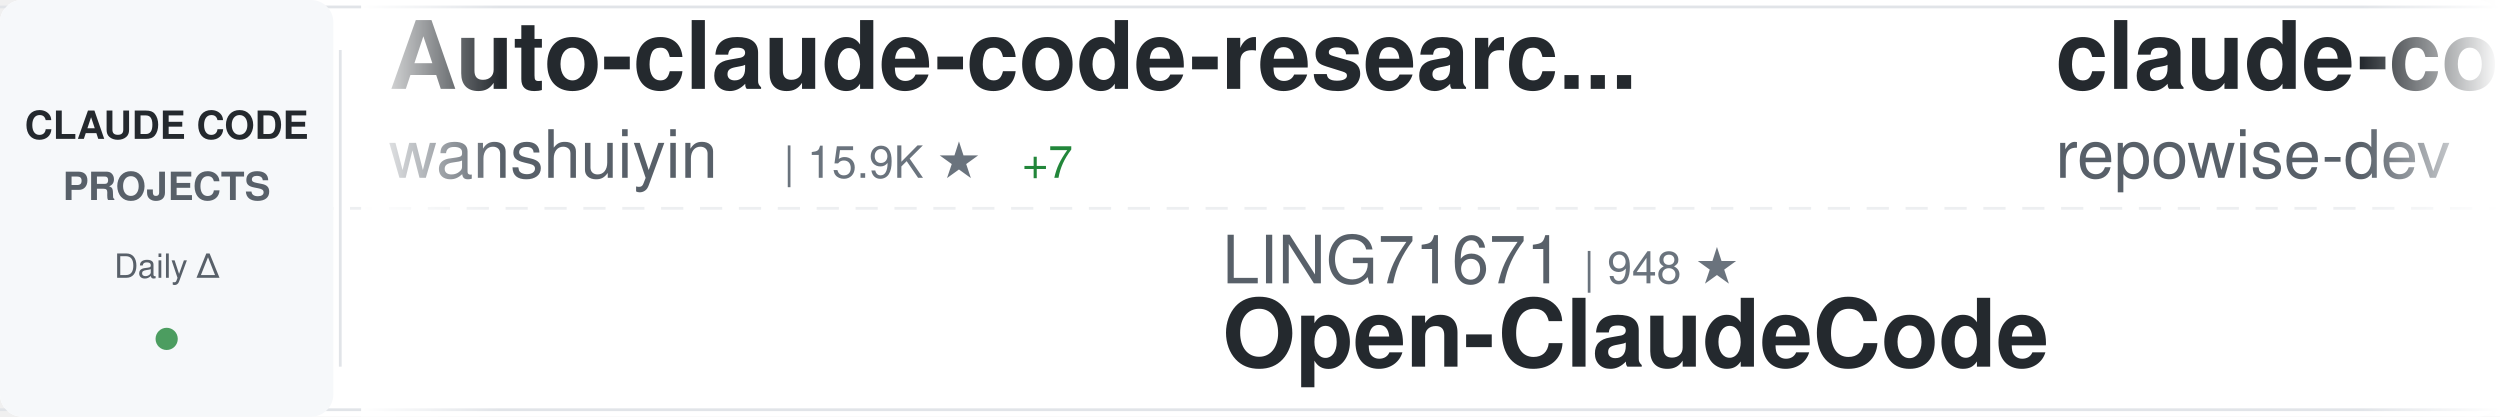
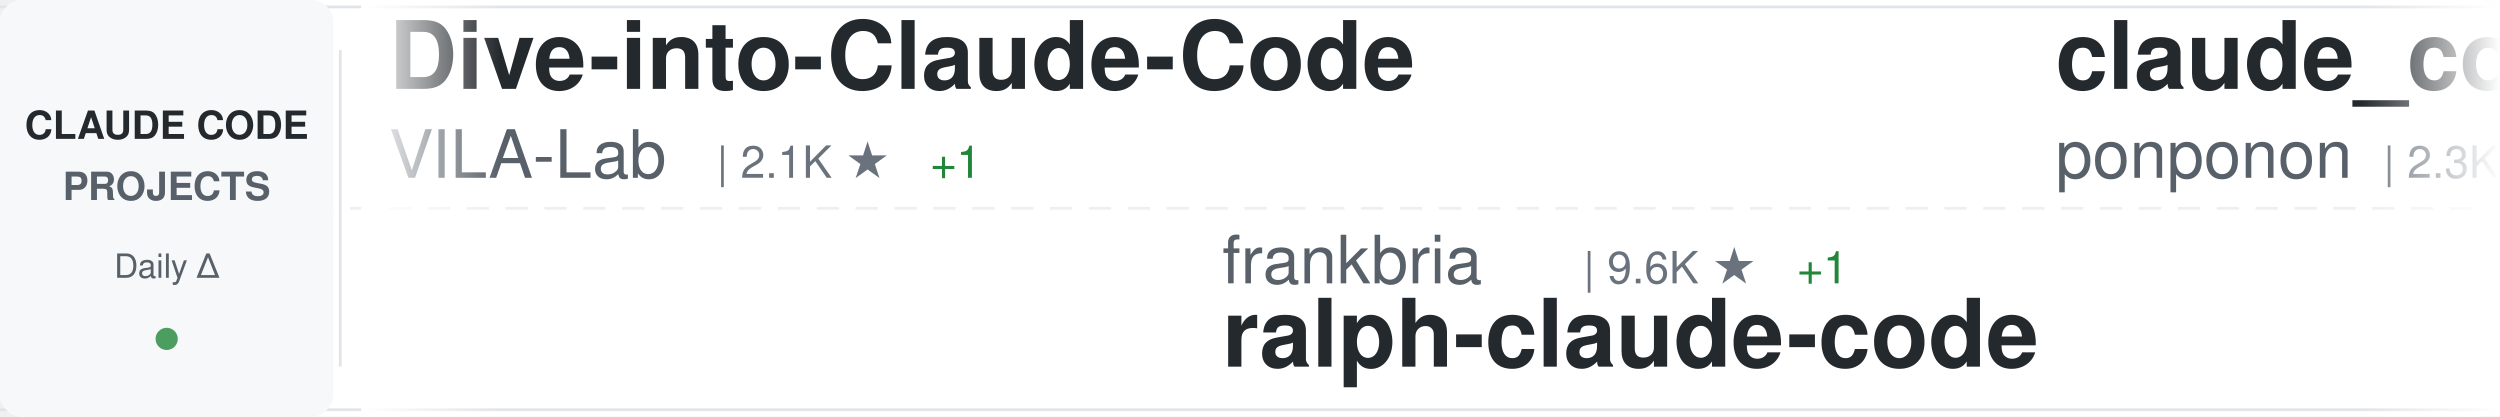
<svg xmlns="http://www.w3.org/2000/svg" width="900" height="150">
  <defs>
    <linearGradient id="awesomeLeftFade" x1="0%" y1="0%" x2="100%" y2="0%">
      <stop offset="0%" style="stop-color:#ffffff;stop-opacity:1" />
      <stop offset="100%" style="stop-color:#ffffff;stop-opacity:0" />
    </linearGradient>
    <linearGradient id="awesomeRightFade" x1="0%" y1="0%" x2="100%" y2="0%">
      <stop offset="0%" style="stop-color:#ffffff;stop-opacity:0" />
      <stop offset="100%" style="stop-color:#ffffff;stop-opacity:1" />
    </linearGradient>
  </defs>
  <rect width="900" height="150" fill="#ffffff" rx="8" />
  <rect x="0" y="2" width="900" height="1" fill="#e1e4e8" />
  <rect x="0" y="147" width="900" height="1" fill="#e1e4e8" />
  <line x1="0" y1="75" x2="900" y2="75" stroke="#e1e4e8" stroke-width="1" stroke-dasharray="8 6" opacity="0.6" />
  <rect x="0" y="0" width="120" height="150" fill="#f6f8fa" rx="8" />
  <text x="60" y="50" font-family="-apple-system, BlinkMacSystemFont, 'Segoe UI', Helvetica, Arial, sans-serif" font-size="14" font-weight="600" fill="#24292e" text-anchor="middle">CLAUDE CODE</text>
  <text x="60" y="72" font-family="-apple-system, BlinkMacSystemFont, 'Segoe UI', Helvetica, Arial, sans-serif" font-size="14" font-weight="600" fill="#586069" text-anchor="middle">PROJECTS</text>
  <text x="60" y="100" font-family="-apple-system, BlinkMacSystemFont, 'Segoe UI', Helvetica, Arial, sans-serif" font-size="12" font-weight="500" fill="#586069" text-anchor="middle">Daily Δ</text>
  <circle cx="60" cy="122" r="4" fill="#22863a" opacity="0.8" />
  <rect x="122" y="18" width="1" height="114" fill="#e1e4e8" />
  <clipPath id="awesomeTickerClip">
    <rect x="130" y="0" width="770" height="150" />
  </clipPath>
  <g clip-path="url(#awesomeTickerClip)">
    <g id="awesomeTickerItems">
      <animateTransform attributeName="transform" attributeType="XML" type="translate" from="0 0" to="-3000 0" dur="54s" repeatCount="indefinite" />
      <g transform="translate(0, 0)">
-         <text x="140" y="32" font-family="-apple-system, BlinkMacSystemFont, 'Segoe UI', Helvetica, Arial, sans-serif" font-size="34" font-weight="600" fill="#24292e">Auto-claude-code-researc...</text>
-         <text x="140" y="64" font-family="-apple-system, BlinkMacSystemFont, 'Segoe UI', Helvetica, Arial, sans-serif" font-size="24" font-weight="400" fill="#586069">wanshuiyin</text>
-         <text x="282" y="64" font-family="-apple-system, BlinkMacSystemFont, 'Segoe UI', Helvetica, Arial, sans-serif" font-size="16" font-weight="500" fill="#6a737d">| 15.9K ★</text>
-         <text x="368" y="64" font-family="-apple-system, BlinkMacSystemFont, 'Segoe UI', Helvetica, Arial, sans-serif" font-size="16" font-weight="500" fill="#22863a"> +7</text>
+         <text x="140" y="32" font-family="-apple-system, BlinkMacSystemFont, 'Segoe UI', Helvetica, Arial, sans-serif" font-size="34" font-weight="600" fill="#24292e">Dive-into-Claude-Code</text>
+         <text x="140" y="64" font-family="-apple-system, BlinkMacSystemFont, 'Segoe UI', Helvetica, Arial, sans-serif" font-size="24" font-weight="400" fill="#586069">VILA-Lab</text>
+         <text x="258" y="64" font-family="-apple-system, BlinkMacSystemFont, 'Segoe UI', Helvetica, Arial, sans-serif" font-size="16" font-weight="500" fill="#6a737d">| 2.1K ★</text>
+         <text x="335" y="64" font-family="-apple-system, BlinkMacSystemFont, 'Segoe UI', Helvetica, Arial, sans-serif" font-size="16" font-weight="500" fill="#22863a"> +1</text>
      </g>
      <g transform="translate(300, 0)">
-         <text x="140" y="102" font-family="-apple-system, BlinkMacSystemFont, 'Segoe UI', Helvetica, Arial, sans-serif" font-size="24" font-weight="400" fill="#586069">LING71671</text>
-         <text x="270" y="102" font-family="-apple-system, BlinkMacSystemFont, 'Segoe UI', Helvetica, Arial, sans-serif" font-size="16" font-weight="500" fill="#6a737d">| 948 ★</text>
-         <text x="140" y="132" font-family="-apple-system, BlinkMacSystemFont, 'Segoe UI', Helvetica, Arial, sans-serif" font-size="34" font-weight="600" fill="#24292e">Open-ClaudeCode</text>
+         <text x="140" y="102" font-family="-apple-system, BlinkMacSystemFont, 'Segoe UI', Helvetica, Arial, sans-serif" font-size="24" font-weight="400" fill="#586069">frankbria</text>
+         <text x="270" y="102" font-family="-apple-system, BlinkMacSystemFont, 'Segoe UI', Helvetica, Arial, sans-serif" font-size="16" font-weight="500" fill="#6a737d">| 9.6K ★</text>
+         <text x="347" y="102" font-family="-apple-system, BlinkMacSystemFont, 'Segoe UI', Helvetica, Arial, sans-serif" font-size="16" font-weight="500" fill="#22863a"> +1</text>
+         <text x="140" y="132" font-family="-apple-system, BlinkMacSystemFont, 'Segoe UI', Helvetica, Arial, sans-serif" font-size="34" font-weight="600" fill="#24292e">ralph-claude-code</text>
      </g>
      <g transform="translate(600, 0)">
-         <text x="140" y="32" font-family="-apple-system, BlinkMacSystemFont, 'Segoe UI', Helvetica, Arial, sans-serif" font-size="34" font-weight="600" fill="#24292e">claude-code-prompts</text>
-         <text x="140" y="64" font-family="-apple-system, BlinkMacSystemFont, 'Segoe UI', Helvetica, Arial, sans-serif" font-size="24" font-weight="400" fill="#586069">repowise-dev</text>
-         <text x="306" y="64" font-family="-apple-system, BlinkMacSystemFont, 'Segoe UI', Helvetica, Arial, sans-serif" font-size="16" font-weight="500" fill="#6a737d">| 1.2K ★</text>
+         <text x="140" y="32" font-family="-apple-system, BlinkMacSystemFont, 'Segoe UI', Helvetica, Arial, sans-serif" font-size="34" font-weight="600" fill="#24292e">claude_code_src</text>
+         <text x="140" y="64" font-family="-apple-system, BlinkMacSystemFont, 'Segoe UI', Helvetica, Arial, sans-serif" font-size="24" font-weight="400" fill="#586069">ponponon</text>
+         <text x="258" y="64" font-family="-apple-system, BlinkMacSystemFont, 'Segoe UI', Helvetica, Arial, sans-serif" font-size="16" font-weight="500" fill="#6a737d">| 2.3K ★</text>
      </g>
      <g transform="translate(900, 0)">
-         <text x="140" y="102" font-family="-apple-system, BlinkMacSystemFont, 'Segoe UI', Helvetica, Arial, sans-serif" font-size="24" font-weight="400" fill="#586069">disler</text>
-         <text x="234" y="102" font-family="-apple-system, BlinkMacSystemFont, 'Segoe UI', Helvetica, Arial, sans-serif" font-size="16" font-weight="500" fill="#6a737d">| 1.7K ★</text>
-         <text x="311" y="102" font-family="-apple-system, BlinkMacSystemFont, 'Segoe UI', Helvetica, Arial, sans-serif" font-size="16" font-weight="500" fill="#22863a"> +2</text>
-         <text x="140" y="132" font-family="-apple-system, BlinkMacSystemFont, 'Segoe UI', Helvetica, Arial, sans-serif" font-size="34" font-weight="600" fill="#24292e">pi-vs-claude-code</text>
+         <text x="140" y="102" font-family="-apple-system, BlinkMacSystemFont, 'Segoe UI', Helvetica, Arial, sans-serif" font-size="24" font-weight="400" fill="#586069">huangserva</text>
+         <text x="282" y="102" font-family="-apple-system, BlinkMacSystemFont, 'Segoe UI', Helvetica, Arial, sans-serif" font-size="16" font-weight="500" fill="#6a737d">| 627 ★</text>
+         <text x="140" y="132" font-family="-apple-system, BlinkMacSystemFont, 'Segoe UI', Helvetica, Arial, sans-serif" font-size="34" font-weight="600" fill="#24292e">claude-code-cli</text>
      </g>
      <g transform="translate(1200, 0)">
-         <text x="140" y="32" font-family="-apple-system, BlinkMacSystemFont, 'Segoe UI', Helvetica, Arial, sans-serif" font-size="34" font-weight="600" fill="#24292e">claude-code-guide</text>
-         <text x="140" y="64" font-family="-apple-system, BlinkMacSystemFont, 'Segoe UI', Helvetica, Arial, sans-serif" font-size="24" font-weight="400" fill="#586069">zebbern</text>
-         <text x="246" y="64" font-family="-apple-system, BlinkMacSystemFont, 'Segoe UI', Helvetica, Arial, sans-serif" font-size="16" font-weight="500" fill="#6a737d">| 4.6K ★</text>
-         <text x="323" y="64" font-family="-apple-system, BlinkMacSystemFont, 'Segoe UI', Helvetica, Arial, sans-serif" font-size="16" font-weight="500" fill="#22863a"> +2</text>
+         <text x="140" y="32" font-family="-apple-system, BlinkMacSystemFont, 'Segoe UI', Helvetica, Arial, sans-serif" font-size="34" font-weight="600" fill="#24292e">claude-code-from-scratch</text>
+         <text x="140" y="64" font-family="-apple-system, BlinkMacSystemFont, 'Segoe UI', Helvetica, Arial, sans-serif" font-size="24" font-weight="400" fill="#586069">Windy3f3f3f3f</text>
+         <text x="318" y="64" font-family="-apple-system, BlinkMacSystemFont, 'Segoe UI', Helvetica, Arial, sans-serif" font-size="16" font-weight="500" fill="#6a737d">| 2.7K ★</text>
+         <text x="395" y="64" font-family="-apple-system, BlinkMacSystemFont, 'Segoe UI', Helvetica, Arial, sans-serif" font-size="16" font-weight="500" fill="#22863a"> +3</text>
      </g>
      <g transform="translate(1500, 0)">
-         <text x="140" y="102" font-family="-apple-system, BlinkMacSystemFont, 'Segoe UI', Helvetica, Arial, sans-serif" font-size="24" font-weight="400" fill="#586069">anthropics</text>
-         <text x="282" y="102" font-family="-apple-system, BlinkMacSystemFont, 'Segoe UI', Helvetica, Arial, sans-serif" font-size="16" font-weight="500" fill="#6a737d">| 8.8K ★</text>
-         <text x="359" y="102" font-family="-apple-system, BlinkMacSystemFont, 'Segoe UI', Helvetica, Arial, sans-serif" font-size="16" font-weight="500" fill="#22863a"> +5</text>
-         <text x="140" y="132" font-family="-apple-system, BlinkMacSystemFont, 'Segoe UI', Helvetica, Arial, sans-serif" font-size="34" font-weight="600" fill="#24292e">claude-code-action</text>
+         <text x="140" y="102" font-family="-apple-system, BlinkMacSystemFont, 'Segoe UI', Helvetica, Arial, sans-serif" font-size="24" font-weight="400" fill="#586069">nicedreamzapp</text>
+         <text x="318" y="102" font-family="-apple-system, BlinkMacSystemFont, 'Segoe UI', Helvetica, Arial, sans-serif" font-size="16" font-weight="500" fill="#6a737d">| 3.3K ★</text>
+         <text x="140" y="132" font-family="-apple-system, BlinkMacSystemFont, 'Segoe UI', Helvetica, Arial, sans-serif" font-size="34" font-weight="600" fill="#24292e">claude-code-local</text>
      </g>
      <g transform="translate(1800, 0)">
-         <text x="140" y="32" font-family="-apple-system, BlinkMacSystemFont, 'Segoe UI', Helvetica, Arial, sans-serif" font-size="34" font-weight="600" fill="#24292e">Claude-Code</text>
-         <text x="140" y="64" font-family="-apple-system, BlinkMacSystemFont, 'Segoe UI', Helvetica, Arial, sans-serif" font-size="24" font-weight="400" fill="#586069">KPR111</text>
-         <text x="234" y="64" font-family="-apple-system, BlinkMacSystemFont, 'Segoe UI', Helvetica, Arial, sans-serif" font-size="16" font-weight="500" fill="#6a737d">| 18 ★</text>
+         <text x="140" y="32" font-family="-apple-system, BlinkMacSystemFont, 'Segoe UI', Helvetica, Arial, sans-serif" font-size="34" font-weight="600" fill="#24292e">ClaudeCodeAgents</text>
+         <text x="140" y="64" font-family="-apple-system, BlinkMacSystemFont, 'Segoe UI', Helvetica, Arial, sans-serif" font-size="24" font-weight="400" fill="#586069">darcyegb</text>
+         <text x="258" y="64" font-family="-apple-system, BlinkMacSystemFont, 'Segoe UI', Helvetica, Arial, sans-serif" font-size="16" font-weight="500" fill="#6a737d">| 761 ★</text>
      </g>
      <g transform="translate(2100, 0)">
-         <text x="140" y="102" font-family="-apple-system, BlinkMacSystemFont, 'Segoe UI', Helvetica, Arial, sans-serif" font-size="24" font-weight="400" fill="#586069">ghuntley</text>
-         <text x="258" y="102" font-family="-apple-system, BlinkMacSystemFont, 'Segoe UI', Helvetica, Arial, sans-serif" font-size="16" font-weight="500" fill="#6a737d">| 991 ★</text>
-         <text x="140" y="132" font-family="-apple-system, BlinkMacSystemFont, 'Segoe UI', Helvetica, Arial, sans-serif" font-size="34" font-weight="600" fill="#24292e">claude-code-source-code-...</text>
+         <text x="140" y="102" font-family="-apple-system, BlinkMacSystemFont, 'Segoe UI', Helvetica, Arial, sans-serif" font-size="24" font-weight="400" fill="#586069">kodu-ai</text>
+         <text x="246" y="102" font-family="-apple-system, BlinkMacSystemFont, 'Segoe UI', Helvetica, Arial, sans-serif" font-size="16" font-weight="500" fill="#6a737d">| 5.2K ★</text>
+         <text x="140" y="132" font-family="-apple-system, BlinkMacSystemFont, 'Segoe UI', Helvetica, Arial, sans-serif" font-size="34" font-weight="600" fill="#24292e">claude-coder</text>
      </g>
      <g transform="translate(2400, 0)">
-         <text x="140" y="32" font-family="-apple-system, BlinkMacSystemFont, 'Segoe UI', Helvetica, Arial, sans-serif" font-size="34" font-weight="600" fill="#24292e">Claude-code</text>
-         <text x="140" y="64" font-family="-apple-system, BlinkMacSystemFont, 'Segoe UI', Helvetica, Arial, sans-serif" font-size="24" font-weight="400" fill="#586069">fazxes</text>
-         <text x="234" y="64" font-family="-apple-system, BlinkMacSystemFont, 'Segoe UI', Helvetica, Arial, sans-serif" font-size="16" font-weight="500" fill="#6a737d">| 237 ★</text>
+         <text x="140" y="32" font-family="-apple-system, BlinkMacSystemFont, 'Segoe UI', Helvetica, Arial, sans-serif" font-size="34" font-weight="600" fill="#24292e">arcads-claude-code</text>
+         <text x="140" y="64" font-family="-apple-system, BlinkMacSystemFont, 'Segoe UI', Helvetica, Arial, sans-serif" font-size="24" font-weight="400" fill="#586069">krusemediallc</text>
+         <text x="318" y="64" font-family="-apple-system, BlinkMacSystemFont, 'Segoe UI', Helvetica, Arial, sans-serif" font-size="16" font-weight="500" fill="#6a737d">| 1.5K ★</text>
      </g>
      <g transform="translate(2700, 0)">
-         <text x="140" y="102" font-family="-apple-system, BlinkMacSystemFont, 'Segoe UI', Helvetica, Arial, sans-serif" font-size="24" font-weight="400" fill="#586069">ponponon</text>
-         <text x="258" y="102" font-family="-apple-system, BlinkMacSystemFont, 'Segoe UI', Helvetica, Arial, sans-serif" font-size="16" font-weight="500" fill="#6a737d">| 2.3K ★</text>
-         <text x="140" y="132" font-family="-apple-system, BlinkMacSystemFont, 'Segoe UI', Helvetica, Arial, sans-serif" font-size="34" font-weight="600" fill="#24292e">claude_code_src</text>
+         <text x="140" y="102" font-family="-apple-system, BlinkMacSystemFont, 'Segoe UI', Helvetica, Arial, sans-serif" font-size="24" font-weight="400" fill="#586069">Pimzino</text>
+         <text x="246" y="102" font-family="-apple-system, BlinkMacSystemFont, 'Segoe UI', Helvetica, Arial, sans-serif" font-size="16" font-weight="500" fill="#6a737d">| 3.9K ★</text>
+         <text x="323" y="102" font-family="-apple-system, BlinkMacSystemFont, 'Segoe UI', Helvetica, Arial, sans-serif" font-size="16" font-weight="500" fill="#22863a"> +1</text>
+         <text x="140" y="132" font-family="-apple-system, BlinkMacSystemFont, 'Segoe UI', Helvetica, Arial, sans-serif" font-size="34" font-weight="600" fill="#24292e">claude-code-spec-workflo...</text>
      </g>
      <g transform="translate(3000, 0)">
-         <text x="140" y="32" font-family="-apple-system, BlinkMacSystemFont, 'Segoe UI', Helvetica, Arial, sans-serif" font-size="34" font-weight="600" fill="#24292e">Auto-claude-code-researc...</text>
-         <text x="140" y="64" font-family="-apple-system, BlinkMacSystemFont, 'Segoe UI', Helvetica, Arial, sans-serif" font-size="24" font-weight="400" fill="#586069">wanshuiyin</text>
-         <text x="282" y="64" font-family="-apple-system, BlinkMacSystemFont, 'Segoe UI', Helvetica, Arial, sans-serif" font-size="16" font-weight="500" fill="#6a737d">| 15.9K ★</text>
-         <text x="368" y="64" font-family="-apple-system, BlinkMacSystemFont, 'Segoe UI', Helvetica, Arial, sans-serif" font-size="16" font-weight="500" fill="#22863a"> +7</text>
+         <text x="140" y="32" font-family="-apple-system, BlinkMacSystemFont, 'Segoe UI', Helvetica, Arial, sans-serif" font-size="34" font-weight="600" fill="#24292e">Dive-into-Claude-Code</text>
+         <text x="140" y="64" font-family="-apple-system, BlinkMacSystemFont, 'Segoe UI', Helvetica, Arial, sans-serif" font-size="24" font-weight="400" fill="#586069">VILA-Lab</text>
+         <text x="258" y="64" font-family="-apple-system, BlinkMacSystemFont, 'Segoe UI', Helvetica, Arial, sans-serif" font-size="16" font-weight="500" fill="#6a737d">| 2.1K ★</text>
+         <text x="335" y="64" font-family="-apple-system, BlinkMacSystemFont, 'Segoe UI', Helvetica, Arial, sans-serif" font-size="16" font-weight="500" fill="#22863a"> +1</text>
      </g>
      <g transform="translate(3300, 0)">
-         <text x="140" y="102" font-family="-apple-system, BlinkMacSystemFont, 'Segoe UI', Helvetica, Arial, sans-serif" font-size="24" font-weight="400" fill="#586069">LING71671</text>
-         <text x="270" y="102" font-family="-apple-system, BlinkMacSystemFont, 'Segoe UI', Helvetica, Arial, sans-serif" font-size="16" font-weight="500" fill="#6a737d">| 948 ★</text>
-         <text x="140" y="132" font-family="-apple-system, BlinkMacSystemFont, 'Segoe UI', Helvetica, Arial, sans-serif" font-size="34" font-weight="600" fill="#24292e">Open-ClaudeCode</text>
+         <text x="140" y="102" font-family="-apple-system, BlinkMacSystemFont, 'Segoe UI', Helvetica, Arial, sans-serif" font-size="24" font-weight="400" fill="#586069">frankbria</text>
+         <text x="270" y="102" font-family="-apple-system, BlinkMacSystemFont, 'Segoe UI', Helvetica, Arial, sans-serif" font-size="16" font-weight="500" fill="#6a737d">| 9.6K ★</text>
+         <text x="347" y="102" font-family="-apple-system, BlinkMacSystemFont, 'Segoe UI', Helvetica, Arial, sans-serif" font-size="16" font-weight="500" fill="#22863a"> +1</text>
+         <text x="140" y="132" font-family="-apple-system, BlinkMacSystemFont, 'Segoe UI', Helvetica, Arial, sans-serif" font-size="34" font-weight="600" fill="#24292e">ralph-claude-code</text>
      </g>
      <g transform="translate(3600, 0)">
-         <text x="140" y="32" font-family="-apple-system, BlinkMacSystemFont, 'Segoe UI', Helvetica, Arial, sans-serif" font-size="34" font-weight="600" fill="#24292e">claude-code-prompts</text>
-         <text x="140" y="64" font-family="-apple-system, BlinkMacSystemFont, 'Segoe UI', Helvetica, Arial, sans-serif" font-size="24" font-weight="400" fill="#586069">repowise-dev</text>
-         <text x="306" y="64" font-family="-apple-system, BlinkMacSystemFont, 'Segoe UI', Helvetica, Arial, sans-serif" font-size="16" font-weight="500" fill="#6a737d">| 1.2K ★</text>
+         <text x="140" y="32" font-family="-apple-system, BlinkMacSystemFont, 'Segoe UI', Helvetica, Arial, sans-serif" font-size="34" font-weight="600" fill="#24292e">claude_code_src</text>
+         <text x="140" y="64" font-family="-apple-system, BlinkMacSystemFont, 'Segoe UI', Helvetica, Arial, sans-serif" font-size="24" font-weight="400" fill="#586069">ponponon</text>
+         <text x="258" y="64" font-family="-apple-system, BlinkMacSystemFont, 'Segoe UI', Helvetica, Arial, sans-serif" font-size="16" font-weight="500" fill="#6a737d">| 2.3K ★</text>
      </g>
      <g transform="translate(3900, 0)">
-         <text x="140" y="102" font-family="-apple-system, BlinkMacSystemFont, 'Segoe UI', Helvetica, Arial, sans-serif" font-size="24" font-weight="400" fill="#586069">disler</text>
-         <text x="234" y="102" font-family="-apple-system, BlinkMacSystemFont, 'Segoe UI', Helvetica, Arial, sans-serif" font-size="16" font-weight="500" fill="#6a737d">| 1.7K ★</text>
-         <text x="311" y="102" font-family="-apple-system, BlinkMacSystemFont, 'Segoe UI', Helvetica, Arial, sans-serif" font-size="16" font-weight="500" fill="#22863a"> +2</text>
-         <text x="140" y="132" font-family="-apple-system, BlinkMacSystemFont, 'Segoe UI', Helvetica, Arial, sans-serif" font-size="34" font-weight="600" fill="#24292e">pi-vs-claude-code</text>
+         <text x="140" y="102" font-family="-apple-system, BlinkMacSystemFont, 'Segoe UI', Helvetica, Arial, sans-serif" font-size="24" font-weight="400" fill="#586069">huangserva</text>
+         <text x="282" y="102" font-family="-apple-system, BlinkMacSystemFont, 'Segoe UI', Helvetica, Arial, sans-serif" font-size="16" font-weight="500" fill="#6a737d">| 627 ★</text>
+         <text x="140" y="132" font-family="-apple-system, BlinkMacSystemFont, 'Segoe UI', Helvetica, Arial, sans-serif" font-size="34" font-weight="600" fill="#24292e">claude-code-cli</text>
      </g>
    </g>
  </g>
  <rect x="130" y="0" width="50" height="150" fill="url(#awesomeLeftFade)" />
  <rect x="850" y="0" width="50" height="150" fill="url(#awesomeRightFade)" />
</svg>
